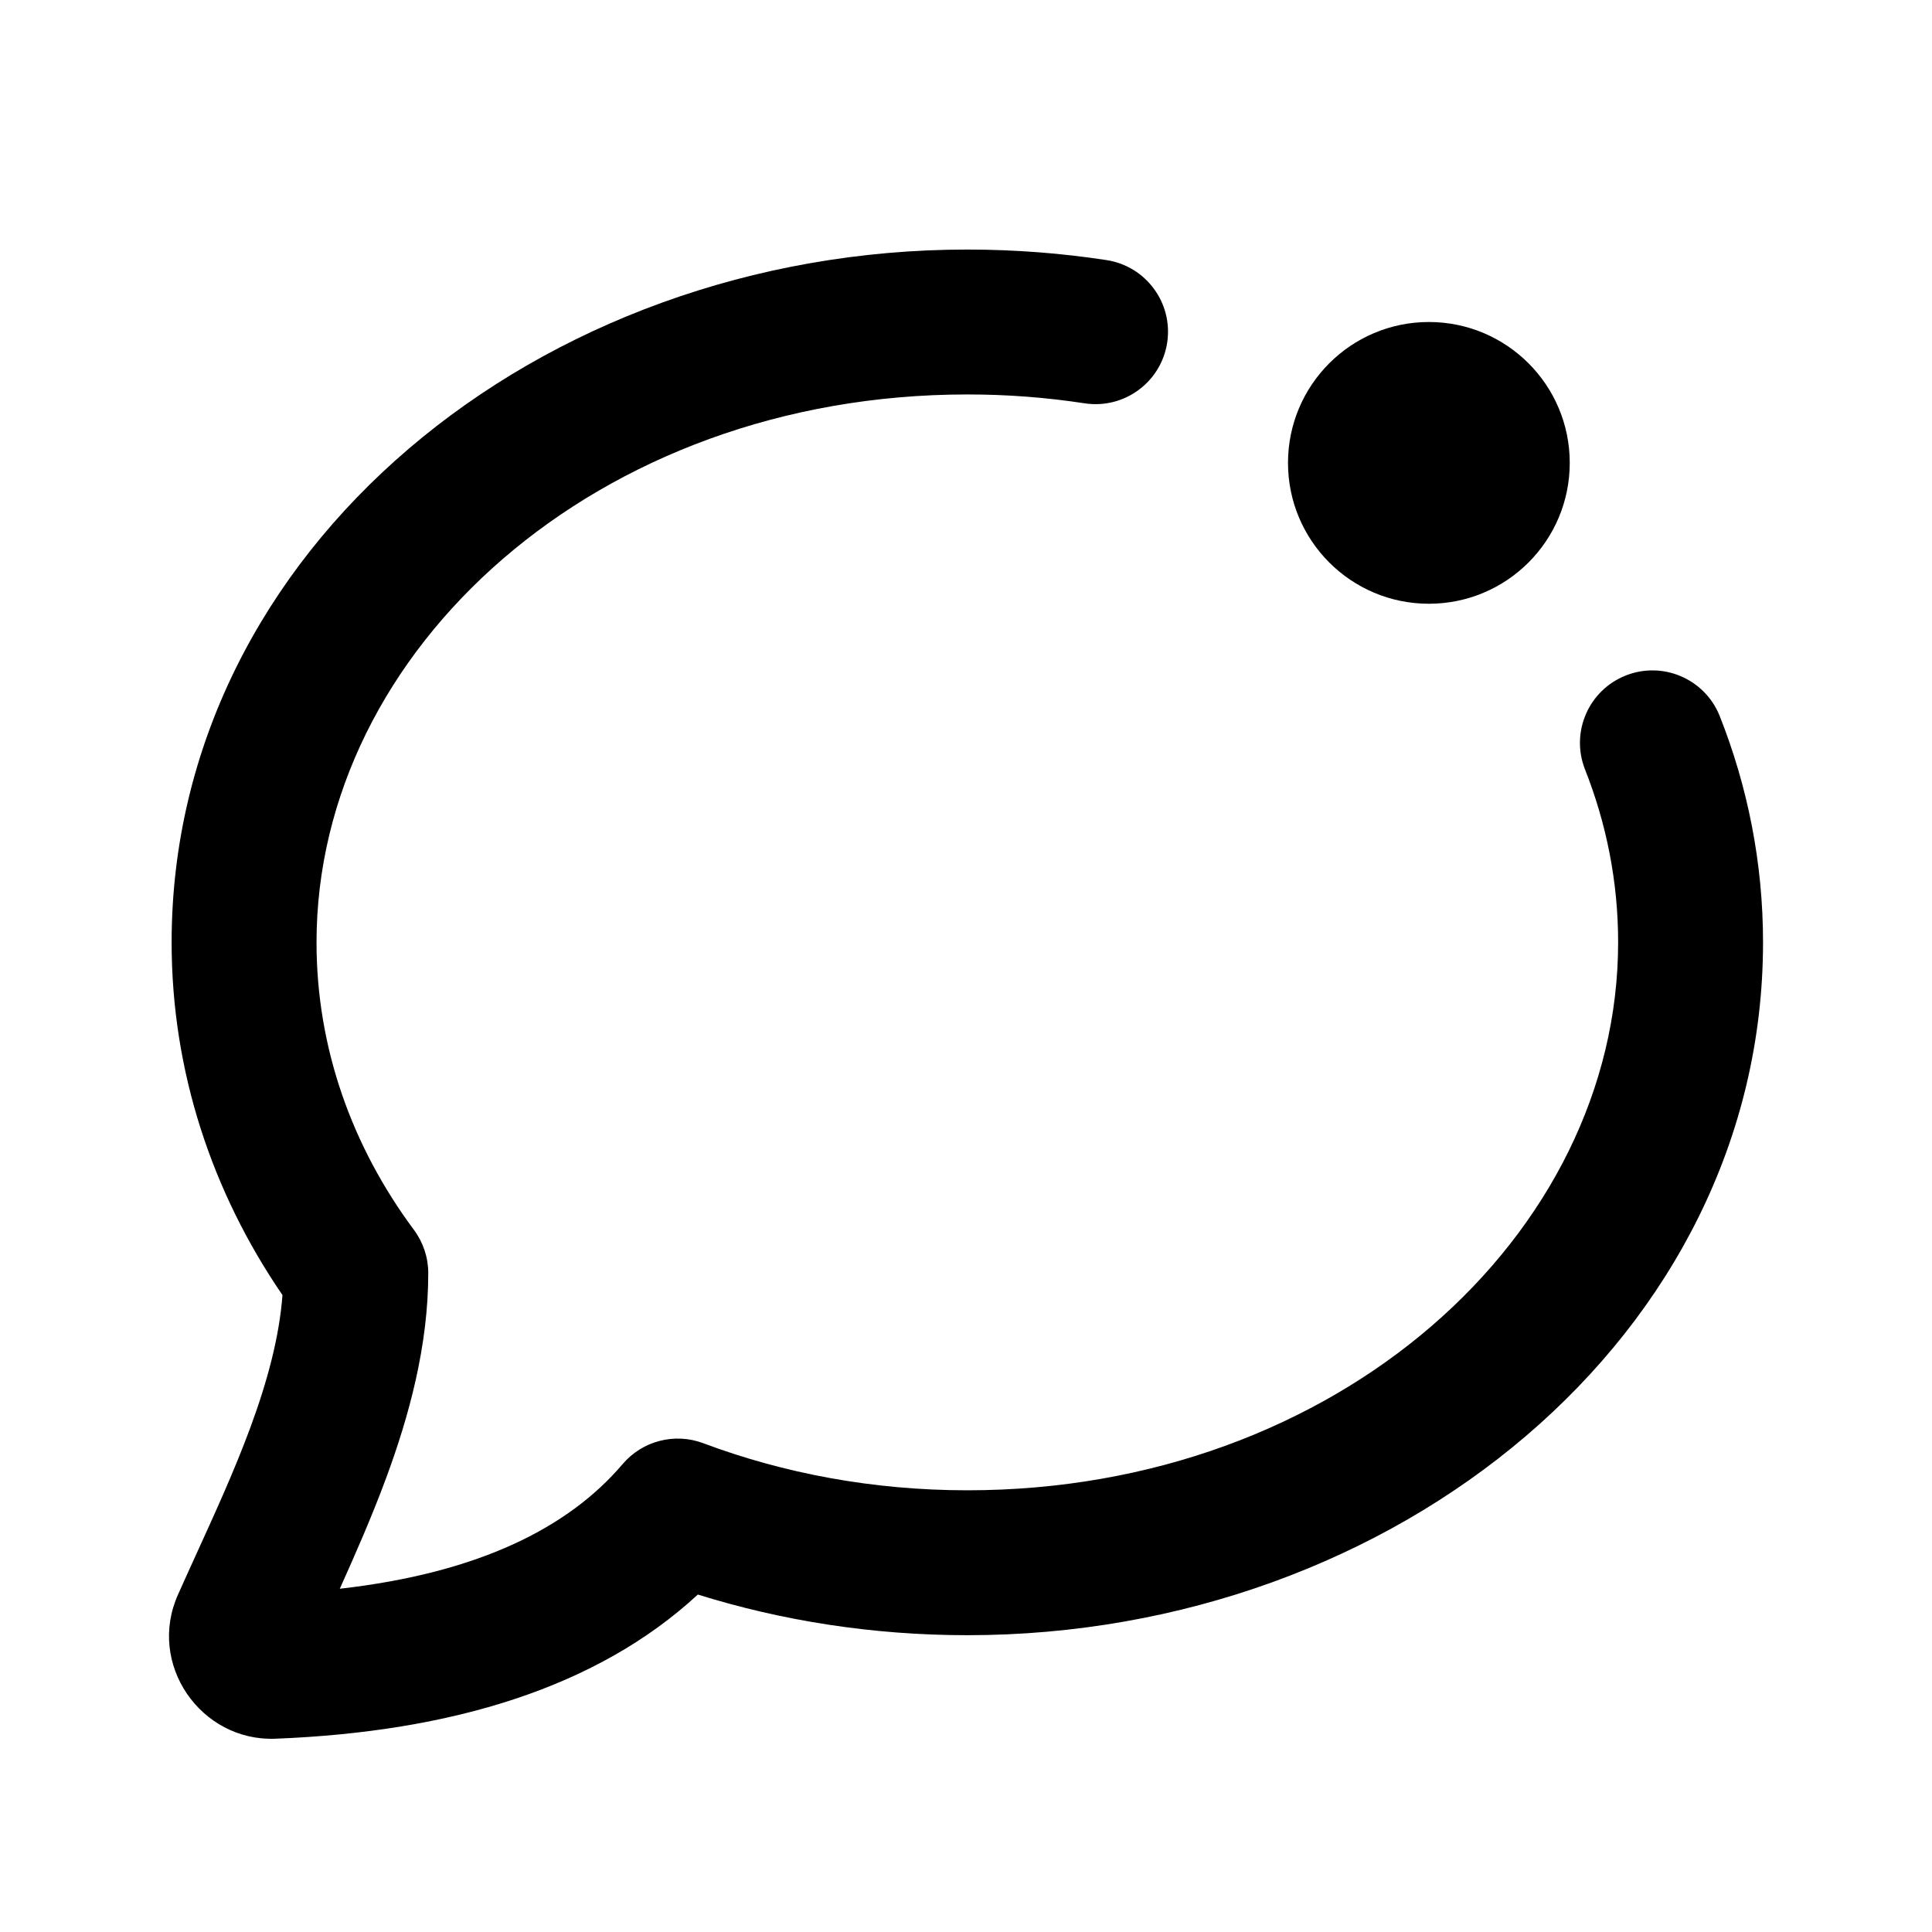
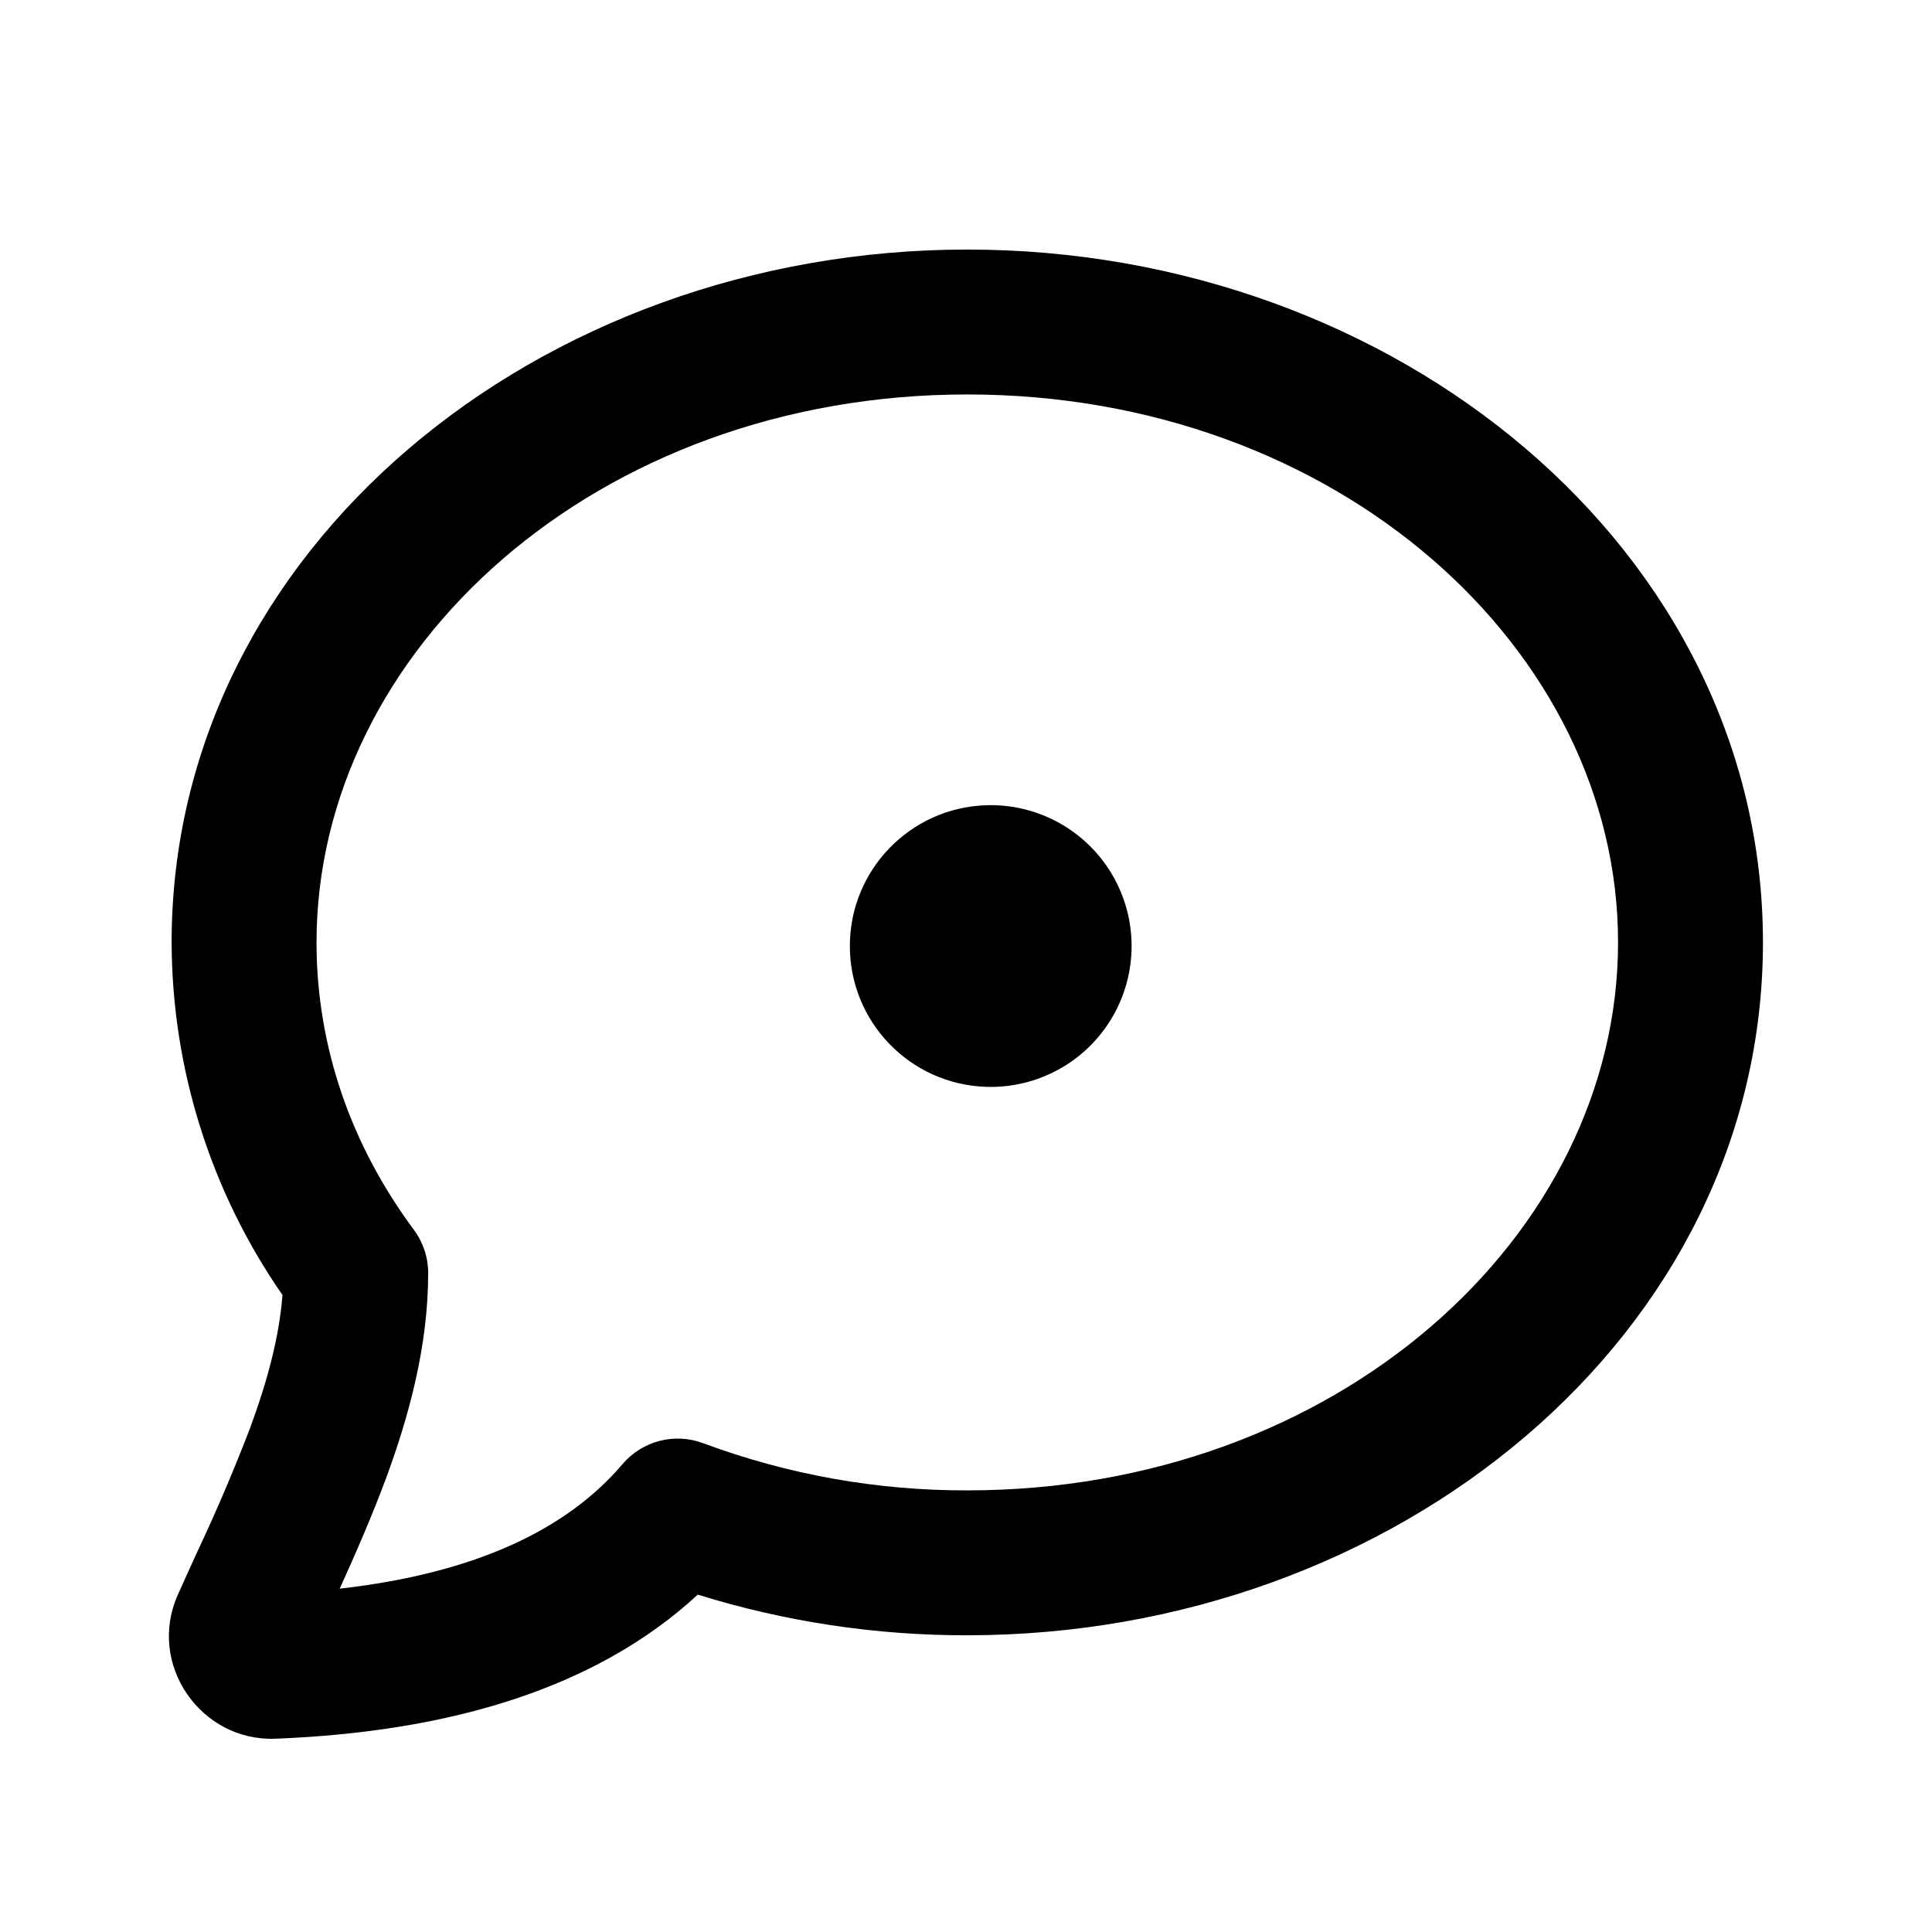
- <svg xmlns="http://www.w3.org/2000/svg" width="24" height="24" fill="none" viewBox="0 0 24 24">
-   <path fill="currentColor" fill-rule="evenodd" d="M12.016 4.9c-4.599 0-8.084 3.172-8.084 6.807 0 1.306.438 2.532 1.21 3.571a.9.9 0 0 1 .178.537c0 .9-.236 1.77-.526 2.553-.173.467-.377.933-.573 1.368 1.713-.194 2.835-.751 3.513-1.548a.9.9 0 0 1 1.002-.26c1 .375 2.11.585 3.281.585 4.599 0 8.084-3.172 8.084-6.807 0-.752-.145-1.475-.413-2.152a.9.9 0 0 1 1.673-.664c.35.882.54 1.829.54 2.816 0 4.878-4.56 8.607-9.884 8.607-1.173 0-2.3-.178-3.348-.505-1.248 1.153-3.052 1.705-5.248 1.791-.927.036-1.598-.927-1.209-1.792.077-.173.155-.343.232-.513.236-.518.467-1.024.662-1.55.217-.586.364-1.138.403-1.656-.871-1.272-1.377-2.773-1.377-4.381 0-4.878 4.56-8.607 9.884-8.607.589 0 1.167.045 1.73.131a.9.9 0 0 1 .753 1.026.9.9 0 0 1-1.026.753A9.599 9.599 0 0 0 12.016 4.9Z" clip-rule="evenodd" />
-   <path fill="currentColor" d="M19.5 5.75c0 .967-.783 1.75-1.75 1.75S16 6.716 16 5.75 16.784 4 17.75 4s1.75.783 1.75 1.75Z" />
+ <svg xmlns="http://www.w3.org/2000/svg" width="24" height="24" fill="currentColor" viewBox="0 0 24 24">
+   <path fill-rule="evenodd" d="M3.932 11.707c0-3.635 3.485-6.807 8.084-6.807 4.6 0 8.084 3.172 8.084 6.807 0 3.634-3.485 6.807-8.084 6.807a9.336 9.336 0 0 1-3.281-.586.9.9 0 0 0-1.002.26c-.678.797-1.8 1.353-3.513 1.547.197-.434.4-.9.574-1.367.289-.783.525-1.653.525-2.553a.9.9 0 0 0-.177-.537c-.773-1.04-1.21-2.265-1.21-3.571ZM12.016 3.1c-5.325 0-9.884 3.729-9.884 8.607a7.72 7.72 0 0 0 1.377 4.38c-.04.519-.187 1.07-.404 1.657a22.77 22.77 0 0 1-.662 1.55c-.077.17-.155.34-.232.513-.39.865.282 1.828 1.21 1.792 2.195-.086 4-.638 5.247-1.79a11.21 11.21 0 0 0 3.348.505c5.324 0 9.884-3.73 9.884-8.607 0-4.878-4.56-8.607-9.884-8.607Zm.232 10.401a1.75 1.75 0 1 0 0-3.498 1.75 1.75 0 0 0 0 3.498Z" clip-rule="evenodd" />
</svg>
